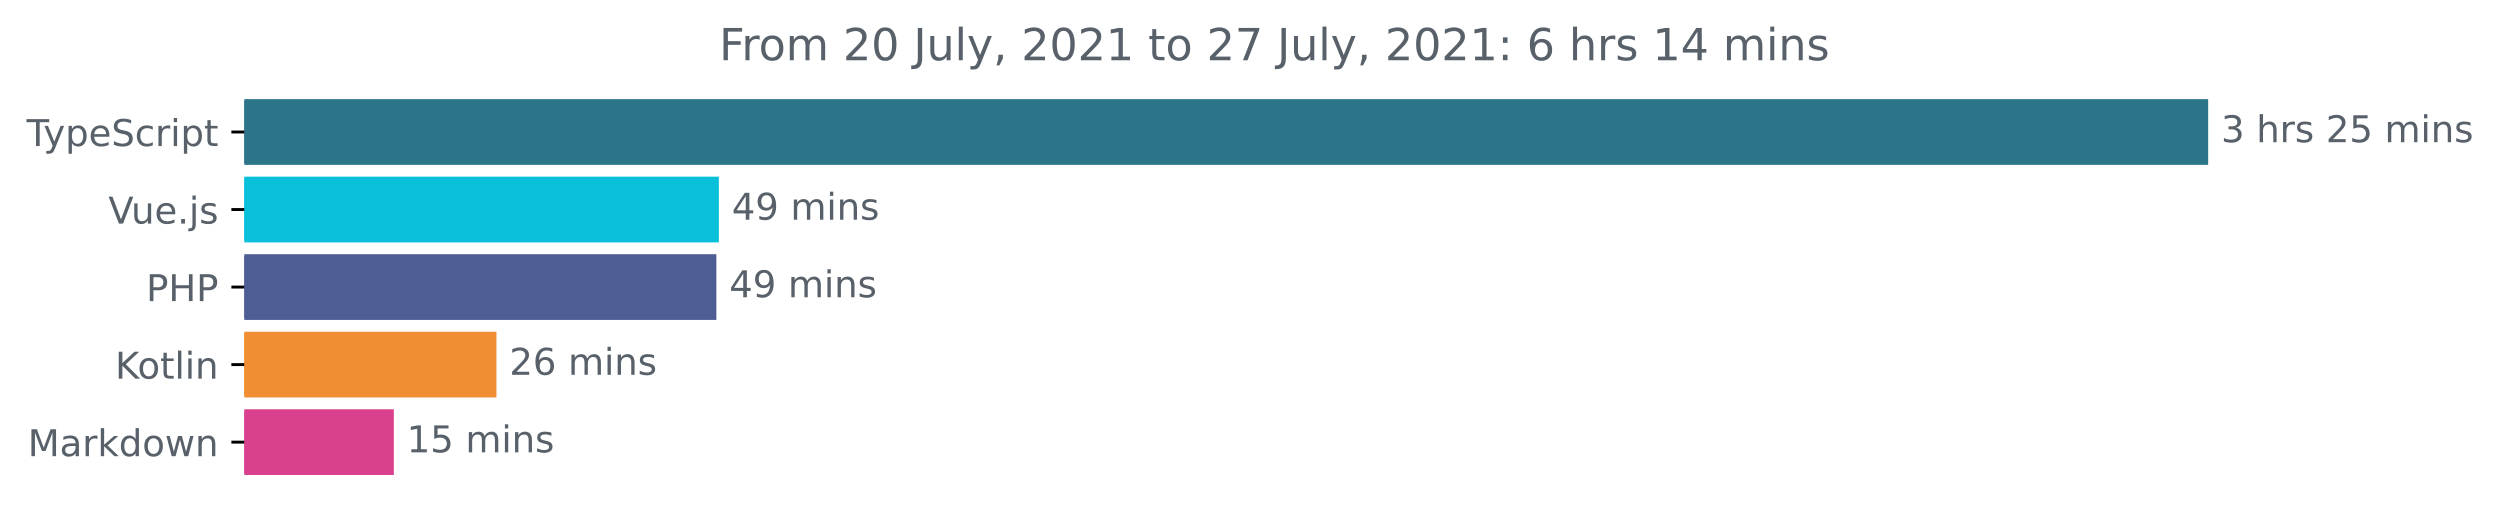
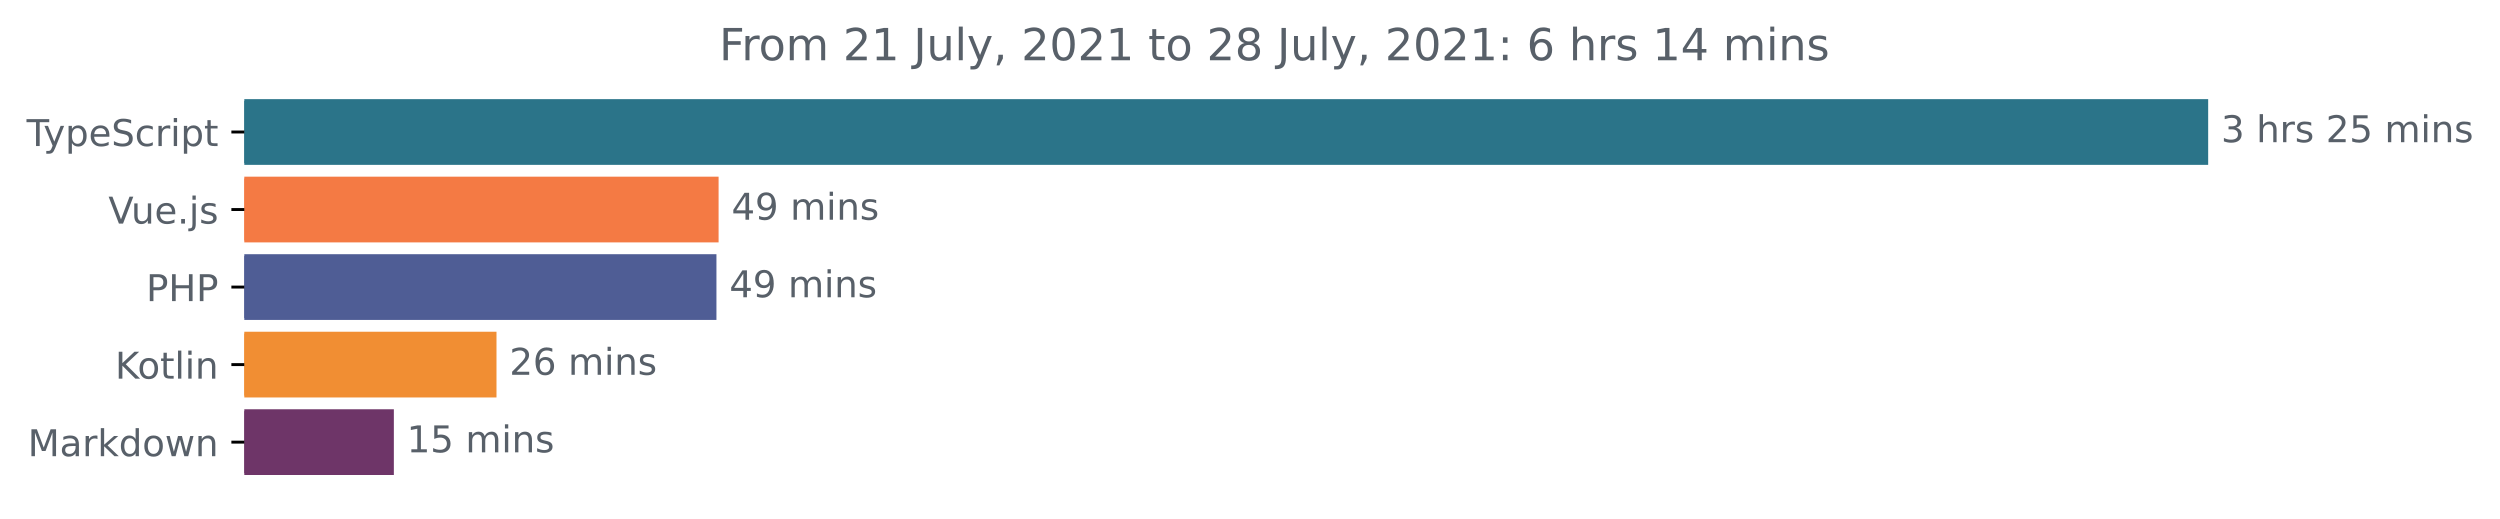
<svg xmlns="http://www.w3.org/2000/svg" xmlns:xlink="http://www.w3.org/1999/xlink" height="140.398pt" version="1.1" viewBox="0 0 677.144 140.398" width="677.144pt">
  <defs>
    <style type="text/css">*{stroke-linecap:butt;stroke-linejoin:round;}</style>
  </defs>
  <g id="figure_1">
    <g id="patch_1">
      <path d="M -0 140.398  L 677.144 140.398  L 677.144 0  L -0 0  z " style="fill:none;" />
    </g>
    <g id="axes_1">
      <g id="patch_2">
-         <path clip-path="url(#p046543c211)" d="M 66.17 27.358  L 597.599 27.358  L 597.599 44.158  L 66.17 44.158  z " style="fill:#2b7489;stroke:#2b7489;stroke-linejoin:miter;" />
+         <path clip-path="url(#p7ff844d60c)" d="M 66.17 27.358  L 597.599 27.358  L 597.599 44.158  L 66.17 44.158  z " style="fill:#2b7489;stroke:#2b7489;stroke-linejoin:miter;" />
      </g>
      <g id="patch_3">
-         <path clip-path="url(#p046543c211)" d="M 66.17 48.358  L 194.209 48.358  L 194.209 65.158  L 66.17 65.158  z " style="fill:#09c0db;stroke:#09c0db;stroke-linejoin:miter;" />
+         <path clip-path="url(#p7ff844d60c)" d="M 66.17 48.358  L 194.136 48.358  L 194.136 65.158  L 66.17 65.158  z " style="fill:#f47a44;stroke:#f47a44;stroke-linejoin:miter;" />
      </g>
      <g id="patch_4">
-         <path clip-path="url(#p046543c211)" d="M 66.17 69.358  L 193.531 69.358  L 193.531 86.158  L 66.17 86.158  z " style="fill:#4f5d95;stroke:#4f5d95;stroke-linejoin:miter;" />
+         <path clip-path="url(#p7ff844d60c)" d="M 66.17 69.358  L 193.554 69.358  L 193.554 86.158  L 66.17 86.158  z " style="fill:#4f5d95;stroke:#4f5d95;stroke-linejoin:miter;" />
      </g>
      <g id="patch_5">
-         <path clip-path="url(#p046543c211)" d="M 66.17 90.358  L 133.967 90.358  L 133.967 107.158  L 66.17 107.158  z " style="fill:#f18e33;stroke:#f18e33;stroke-linejoin:miter;" />
+         <path clip-path="url(#p7ff844d60c)" d="M 66.17 90.358  L 133.979 90.358  L 133.979 107.158  L 66.17 107.158  z " style="fill:#f18e33;stroke:#f18e33;stroke-linejoin:miter;" />
      </g>
      <g id="patch_6">
-         <path clip-path="url(#p046543c211)" d="M 66.17 111.358  L 106.17 111.358  L 106.17 128.158  L 66.17 128.158  z " style="fill:#d9408d;stroke:#d9408d;stroke-linejoin:miter;" />
+         <path clip-path="url(#p7ff844d60c)" d="M 66.17 111.358  L 106.178 111.358  L 106.178 128.158  L 66.17 128.158  z " style="fill:#6e3568;stroke:#6e3568;stroke-linejoin:miter;" />
      </g>
      <g id="matplotlib.axis_1" />
      <g id="matplotlib.axis_2">
        <g id="ytick_1">
          <g id="line2d_1">
            <defs>
-               <path d="M 0 0  L -3.5 0  " id="m84b26885d9" style="stroke:#000000;stroke-width:0.8;" />
+               <path d="M 0 0  L -3.5 0  " id="m6a0e187483" style="stroke:#000000;stroke-width:0.8;" />
            </defs>
            <g>
-               <use style="stroke:#000000;stroke-width:0.8;" x="66.17" xlink:href="#m84b26885d9" y="35.758" />
+               <use style="stroke:#000000;stroke-width:0.8;" x="66.17" xlink:href="#m6a0e187483" y="35.758" />
            </g>
          </g>
          <g id="text_1">
            <g style="fill:#586069;" transform="translate(7.2 39.55734)scale(0.1 -0.1)">
              <defs>
                <path d="M -19 4666  L 3928 4666  L 3928 4134  L 2272 4134  L 2272 0  L 1638 0  L 1638 4134  L -19 4134  L -19 4666  z " id="DejaVuSans-54" transform="scale(0.015625)" />
                <path d="M 2059 -325  Q 1816 -950 1584 -1140  Q 1353 -1331 966 -1331  L 506 -1331  L 506 -850  L 844 -850  Q 1081 -850 1212 -737  Q 1344 -625 1503 -206  L 1606 56  L 191 3500  L 800 3500  L 1894 763  L 2988 3500  L 3597 3500  L 2059 -325  z " id="DejaVuSans-79" transform="scale(0.015625)" />
                <path d="M 1159 525  L 1159 -1331  L 581 -1331  L 581 3500  L 1159 3500  L 1159 2969  Q 1341 3281 1617 3432  Q 1894 3584 2278 3584  Q 2916 3584 3314 3078  Q 3713 2572 3713 1747  Q 3713 922 3314 415  Q 2916 -91 2278 -91  Q 1894 -91 1617 61  Q 1341 213 1159 525  z M 3116 1747  Q 3116 2381 2855 2742  Q 2594 3103 2138 3103  Q 1681 3103 1420 2742  Q 1159 2381 1159 1747  Q 1159 1113 1420 752  Q 1681 391 2138 391  Q 2594 391 2855 752  Q 3116 1113 3116 1747  z " id="DejaVuSans-70" transform="scale(0.015625)" />
                <path d="M 3597 1894  L 3597 1613  L 953 1613  Q 991 1019 1311 708  Q 1631 397 2203 397  Q 2534 397 2845 478  Q 3156 559 3463 722  L 3463 178  Q 3153 47 2828 -22  Q 2503 -91 2169 -91  Q 1331 -91 842 396  Q 353 884 353 1716  Q 353 2575 817 3079  Q 1281 3584 2069 3584  Q 2775 3584 3186 3129  Q 3597 2675 3597 1894  z M 3022 2063  Q 3016 2534 2758 2815  Q 2500 3097 2075 3097  Q 1594 3097 1305 2825  Q 1016 2553 972 2059  L 3022 2063  z " id="DejaVuSans-65" transform="scale(0.015625)" />
                <path d="M 3425 4513  L 3425 3897  Q 3066 4069 2747 4153  Q 2428 4238 2131 4238  Q 1616 4238 1336 4038  Q 1056 3838 1056 3469  Q 1056 3159 1242 3001  Q 1428 2844 1947 2747  L 2328 2669  Q 3034 2534 3370 2195  Q 3706 1856 3706 1288  Q 3706 609 3251 259  Q 2797 -91 1919 -91  Q 1588 -91 1214 -16  Q 841 59 441 206  L 441 856  Q 825 641 1194 531  Q 1563 422 1919 422  Q 2459 422 2753 634  Q 3047 847 3047 1241  Q 3047 1584 2836 1778  Q 2625 1972 2144 2069  L 1759 2144  Q 1053 2284 737 2584  Q 422 2884 422 3419  Q 422 4038 858 4394  Q 1294 4750 2059 4750  Q 2388 4750 2728 4690  Q 3069 4631 3425 4513  z " id="DejaVuSans-53" transform="scale(0.015625)" />
                <path d="M 3122 3366  L 3122 2828  Q 2878 2963 2633 3030  Q 2388 3097 2138 3097  Q 1578 3097 1268 2742  Q 959 2388 959 1747  Q 959 1106 1268 751  Q 1578 397 2138 397  Q 2388 397 2633 464  Q 2878 531 3122 666  L 3122 134  Q 2881 22 2623 -34  Q 2366 -91 2075 -91  Q 1284 -91 818 406  Q 353 903 353 1747  Q 353 2603 823 3093  Q 1294 3584 2113 3584  Q 2378 3584 2631 3529  Q 2884 3475 3122 3366  z " id="DejaVuSans-63" transform="scale(0.015625)" />
                <path d="M 2631 2963  Q 2534 3019 2420 3045  Q 2306 3072 2169 3072  Q 1681 3072 1420 2755  Q 1159 2438 1159 1844  L 1159 0  L 581 0  L 581 3500  L 1159 3500  L 1159 2956  Q 1341 3275 1631 3429  Q 1922 3584 2338 3584  Q 2397 3584 2469 3576  Q 2541 3569 2628 3553  L 2631 2963  z " id="DejaVuSans-72" transform="scale(0.015625)" />
                <path d="M 603 3500  L 1178 3500  L 1178 0  L 603 0  L 603 3500  z M 603 4863  L 1178 4863  L 1178 4134  L 603 4134  L 603 4863  z " id="DejaVuSans-69" transform="scale(0.015625)" />
                <path d="M 1172 4494  L 1172 3500  L 2356 3500  L 2356 3053  L 1172 3053  L 1172 1153  Q 1172 725 1289 603  Q 1406 481 1766 481  L 2356 481  L 2356 0  L 1766 0  Q 1100 0 847 248  Q 594 497 594 1153  L 594 3053  L 172 3053  L 172 3500  L 594 3500  L 594 4494  L 1172 4494  z " id="DejaVuSans-74" transform="scale(0.015625)" />
              </defs>
              <use xlink:href="#DejaVuSans-54" />
              <use x="45.459" xlink:href="#DejaVuSans-79" />
              <use x="104.639" xlink:href="#DejaVuSans-70" />
              <use x="168.115" xlink:href="#DejaVuSans-65" />
              <use x="229.639" xlink:href="#DejaVuSans-53" />
              <use x="293.115" xlink:href="#DejaVuSans-63" />
              <use x="348.096" xlink:href="#DejaVuSans-72" />
              <use x="389.209" xlink:href="#DejaVuSans-69" />
              <use x="416.992" xlink:href="#DejaVuSans-70" />
              <use x="480.469" xlink:href="#DejaVuSans-74" />
            </g>
          </g>
        </g>
        <g id="ytick_2">
          <g id="line2d_2">
            <g>
-               <use style="stroke:#000000;stroke-width:0.8;" x="66.17" xlink:href="#m84b26885d9" y="56.758" />
+               <use style="stroke:#000000;stroke-width:0.8;" x="66.17" xlink:href="#m6a0e187483" y="56.758" />
            </g>
          </g>
          <g id="text_2">
            <g style="fill:#586069;" transform="translate(29.34844 60.55734)scale(0.1 -0.1)">
              <defs>
                <path d="M 1831 0  L 50 4666  L 709 4666  L 2188 738  L 3669 4666  L 4325 4666  L 2547 0  L 1831 0  z " id="DejaVuSans-56" transform="scale(0.015625)" />
                <path d="M 544 1381  L 544 3500  L 1119 3500  L 1119 1403  Q 1119 906 1312 657  Q 1506 409 1894 409  Q 2359 409 2629 706  Q 2900 1003 2900 1516  L 2900 3500  L 3475 3500  L 3475 0  L 2900 0  L 2900 538  Q 2691 219 2414 64  Q 2138 -91 1772 -91  Q 1169 -91 856 284  Q 544 659 544 1381  z M 1991 3584  L 1991 3584  z " id="DejaVuSans-75" transform="scale(0.015625)" />
                <path d="M 684 794  L 1344 794  L 1344 0  L 684 0  L 684 794  z " id="DejaVuSans-2e" transform="scale(0.015625)" />
                <path d="M 603 3500  L 1178 3500  L 1178 -63  Q 1178 -731 923 -1031  Q 669 -1331 103 -1331  L -116 -1331  L -116 -844  L 38 -844  Q 366 -844 484 -692  Q 603 -541 603 -63  L 603 3500  z M 603 4863  L 1178 4863  L 1178 4134  L 603 4134  L 603 4863  z " id="DejaVuSans-6a" transform="scale(0.015625)" />
                <path d="M 2834 3397  L 2834 2853  Q 2591 2978 2328 3040  Q 2066 3103 1784 3103  Q 1356 3103 1142 2972  Q 928 2841 928 2578  Q 928 2378 1081 2264  Q 1234 2150 1697 2047  L 1894 2003  Q 2506 1872 2764 1633  Q 3022 1394 3022 966  Q 3022 478 2636 193  Q 2250 -91 1575 -91  Q 1294 -91 989 -36  Q 684 19 347 128  L 347 722  Q 666 556 975 473  Q 1284 391 1588 391  Q 1994 391 2212 530  Q 2431 669 2431 922  Q 2431 1156 2273 1281  Q 2116 1406 1581 1522  L 1381 1569  Q 847 1681 609 1914  Q 372 2147 372 2553  Q 372 3047 722 3315  Q 1072 3584 1716 3584  Q 2034 3584 2315 3537  Q 2597 3491 2834 3397  z " id="DejaVuSans-73" transform="scale(0.015625)" />
              </defs>
              <use xlink:href="#DejaVuSans-56" />
              <use x="61.658" xlink:href="#DejaVuSans-75" />
              <use x="125.037" xlink:href="#DejaVuSans-65" />
              <use x="186.561" xlink:href="#DejaVuSans-2e" />
              <use x="218.348" xlink:href="#DejaVuSans-6a" />
              <use x="246.131" xlink:href="#DejaVuSans-73" />
            </g>
          </g>
        </g>
        <g id="ytick_3">
          <g id="line2d_3">
            <g>
-               <use style="stroke:#000000;stroke-width:0.8;" x="66.17" xlink:href="#m84b26885d9" y="77.758" />
+               <use style="stroke:#000000;stroke-width:0.8;" x="66.17" xlink:href="#m6a0e187483" y="77.758" />
            </g>
          </g>
          <g id="text_3">
            <g style="fill:#586069;" transform="translate(39.59063 81.55734)scale(0.1 -0.1)">
              <defs>
                <path d="M 1259 4147  L 1259 2394  L 2053 2394  Q 2494 2394 2734 2622  Q 2975 2850 2975 3272  Q 2975 3691 2734 3919  Q 2494 4147 2053 4147  L 1259 4147  z M 628 4666  L 2053 4666  Q 2838 4666 3239 4311  Q 3641 3956 3641 3272  Q 3641 2581 3239 2228  Q 2838 1875 2053 1875  L 1259 1875  L 1259 0  L 628 0  L 628 4666  z " id="DejaVuSans-50" transform="scale(0.015625)" />
                <path d="M 628 4666  L 1259 4666  L 1259 2753  L 3553 2753  L 3553 4666  L 4184 4666  L 4184 0  L 3553 0  L 3553 2222  L 1259 2222  L 1259 0  L 628 0  L 628 4666  z " id="DejaVuSans-48" transform="scale(0.015625)" />
              </defs>
              <use xlink:href="#DejaVuSans-50" />
              <use x="60.303" xlink:href="#DejaVuSans-48" />
              <use x="135.498" xlink:href="#DejaVuSans-50" />
            </g>
          </g>
        </g>
        <g id="ytick_4">
          <g id="line2d_4">
            <g>
-               <use style="stroke:#000000;stroke-width:0.8;" x="66.17" xlink:href="#m84b26885d9" y="98.758" />
+               <use style="stroke:#000000;stroke-width:0.8;" x="66.17" xlink:href="#m6a0e187483" y="98.758" />
            </g>
          </g>
          <g id="text_4">
            <g style="fill:#586069;" transform="translate(31.17969 102.5573)scale(0.1 -0.1)">
              <defs>
                <path d="M 628 4666  L 1259 4666  L 1259 2694  L 3353 4666  L 4166 4666  L 1850 2491  L 4331 0  L 3500 0  L 1259 2247  L 1259 0  L 628 0  L 628 4666  z " id="DejaVuSans-4b" transform="scale(0.015625)" />
                <path d="M 1959 3097  Q 1497 3097 1228 2736  Q 959 2375 959 1747  Q 959 1119 1226 758  Q 1494 397 1959 397  Q 2419 397 2687 759  Q 2956 1122 2956 1747  Q 2956 2369 2687 2733  Q 2419 3097 1959 3097  z M 1959 3584  Q 2709 3584 3137 3096  Q 3566 2609 3566 1747  Q 3566 888 3137 398  Q 2709 -91 1959 -91  Q 1206 -91 779 398  Q 353 888 353 1747  Q 353 2609 779 3096  Q 1206 3584 1959 3584  z " id="DejaVuSans-6f" transform="scale(0.015625)" />
                <path d="M 603 4863  L 1178 4863  L 1178 0  L 603 0  L 603 4863  z " id="DejaVuSans-6c" transform="scale(0.015625)" />
                <path d="M 3513 2113  L 3513 0  L 2938 0  L 2938 2094  Q 2938 2591 2744 2837  Q 2550 3084 2163 3084  Q 1697 3084 1428 2787  Q 1159 2491 1159 1978  L 1159 0  L 581 0  L 581 3500  L 1159 3500  L 1159 2956  Q 1366 3272 1645 3428  Q 1925 3584 2291 3584  Q 2894 3584 3203 3211  Q 3513 2838 3513 2113  z " id="DejaVuSans-6e" transform="scale(0.015625)" />
              </defs>
              <use xlink:href="#DejaVuSans-4b" />
              <use x="60.576" xlink:href="#DejaVuSans-6f" />
              <use x="121.758" xlink:href="#DejaVuSans-74" />
              <use x="160.967" xlink:href="#DejaVuSans-6c" />
              <use x="188.75" xlink:href="#DejaVuSans-69" />
              <use x="216.533" xlink:href="#DejaVuSans-6e" />
            </g>
          </g>
        </g>
        <g id="ytick_5">
          <g id="line2d_5">
            <g>
-               <use style="stroke:#000000;stroke-width:0.8;" x="66.17" xlink:href="#m84b26885d9" y="119.758" />
+               <use style="stroke:#000000;stroke-width:0.8;" x="66.17" xlink:href="#m6a0e187483" y="119.758" />
            </g>
          </g>
          <g id="text_5">
            <g style="fill:#586069;" transform="translate(7.529688 123.5573)scale(0.1 -0.1)">
              <defs>
                <path d="M 628 4666  L 1569 4666  L 2759 1491  L 3956 4666  L 4897 4666  L 4897 0  L 4281 0  L 4281 4097  L 3078 897  L 2444 897  L 1241 4097  L 1241 0  L 628 0  L 628 4666  z " id="DejaVuSans-4d" transform="scale(0.015625)" />
                <path d="M 2194 1759  Q 1497 1759 1228 1600  Q 959 1441 959 1056  Q 959 750 1161 570  Q 1363 391 1709 391  Q 2188 391 2477 730  Q 2766 1069 2766 1631  L 2766 1759  L 2194 1759  z M 3341 1997  L 3341 0  L 2766 0  L 2766 531  Q 2569 213 2275 61  Q 1981 -91 1556 -91  Q 1019 -91 701 211  Q 384 513 384 1019  Q 384 1609 779 1909  Q 1175 2209 1959 2209  L 2766 2209  L 2766 2266  Q 2766 2663 2505 2880  Q 2244 3097 1772 3097  Q 1472 3097 1187 3025  Q 903 2953 641 2809  L 641 3341  Q 956 3463 1253 3523  Q 1550 3584 1831 3584  Q 2591 3584 2966 3190  Q 3341 2797 3341 1997  z " id="DejaVuSans-61" transform="scale(0.015625)" />
                <path d="M 581 4863  L 1159 4863  L 1159 1991  L 2875 3500  L 3609 3500  L 1753 1863  L 3688 0  L 2938 0  L 1159 1709  L 1159 0  L 581 0  L 581 4863  z " id="DejaVuSans-6b" transform="scale(0.015625)" />
                <path d="M 2906 2969  L 2906 4863  L 3481 4863  L 3481 0  L 2906 0  L 2906 525  Q 2725 213 2448 61  Q 2172 -91 1784 -91  Q 1150 -91 751 415  Q 353 922 353 1747  Q 353 2572 751 3078  Q 1150 3584 1784 3584  Q 2172 3584 2448 3432  Q 2725 3281 2906 2969  z M 947 1747  Q 947 1113 1208 752  Q 1469 391 1925 391  Q 2381 391 2643 752  Q 2906 1113 2906 1747  Q 2906 2381 2643 2742  Q 2381 3103 1925 3103  Q 1469 3103 1208 2742  Q 947 2381 947 1747  z " id="DejaVuSans-64" transform="scale(0.015625)" />
                <path d="M 269 3500  L 844 3500  L 1563 769  L 2278 3500  L 2956 3500  L 3675 769  L 4391 3500  L 4966 3500  L 4050 0  L 3372 0  L 2619 2869  L 1863 0  L 1184 0  L 269 3500  z " id="DejaVuSans-77" transform="scale(0.015625)" />
              </defs>
              <use xlink:href="#DejaVuSans-4d" />
              <use x="86.279" xlink:href="#DejaVuSans-61" />
              <use x="147.559" xlink:href="#DejaVuSans-72" />
              <use x="188.672" xlink:href="#DejaVuSans-6b" />
              <use x="246.582" xlink:href="#DejaVuSans-64" />
              <use x="310.059" xlink:href="#DejaVuSans-6f" />
              <use x="371.24" xlink:href="#DejaVuSans-77" />
              <use x="453.027" xlink:href="#DejaVuSans-6e" />
            </g>
          </g>
        </g>
      </g>
      <g id="text_6">
        <g style="fill:#586069;" transform="translate(601.5989 38.5175)scale(0.1 -0.1)">
          <defs>
            <path d="M 2597 2516  Q 3050 2419 3304 2112  Q 3559 1806 3559 1356  Q 3559 666 3084 287  Q 2609 -91 1734 -91  Q 1441 -91 1130 -33  Q 819 25 488 141  L 488 750  Q 750 597 1062 519  Q 1375 441 1716 441  Q 2309 441 2620 675  Q 2931 909 2931 1356  Q 2931 1769 2642 2001  Q 2353 2234 1838 2234  L 1294 2234  L 1294 2753  L 1863 2753  Q 2328 2753 2575 2939  Q 2822 3125 2822 3475  Q 2822 3834 2567 4026  Q 2313 4219 1838 4219  Q 1578 4219 1281 4162  Q 984 4106 628 3988  L 628 4550  Q 988 4650 1302 4700  Q 1616 4750 1894 4750  Q 2613 4750 3031 4423  Q 3450 4097 3450 3541  Q 3450 3153 3228 2886  Q 3006 2619 2597 2516  z " id="DejaVuSans-33" transform="scale(0.015625)" />
            <path id="DejaVuSans-20" transform="scale(0.015625)" />
            <path d="M 3513 2113  L 3513 0  L 2938 0  L 2938 2094  Q 2938 2591 2744 2837  Q 2550 3084 2163 3084  Q 1697 3084 1428 2787  Q 1159 2491 1159 1978  L 1159 0  L 581 0  L 581 4863  L 1159 4863  L 1159 2956  Q 1366 3272 1645 3428  Q 1925 3584 2291 3584  Q 2894 3584 3203 3211  Q 3513 2838 3513 2113  z " id="DejaVuSans-68" transform="scale(0.015625)" />
            <path d="M 1228 531  L 3431 531  L 3431 0  L 469 0  L 469 531  Q 828 903 1448 1529  Q 2069 2156 2228 2338  Q 2531 2678 2651 2914  Q 2772 3150 2772 3378  Q 2772 3750 2511 3984  Q 2250 4219 1831 4219  Q 1534 4219 1204 4116  Q 875 4013 500 3803  L 500 4441  Q 881 4594 1212 4672  Q 1544 4750 1819 4750  Q 2544 4750 2975 4387  Q 3406 4025 3406 3419  Q 3406 3131 3298 2873  Q 3191 2616 2906 2266  Q 2828 2175 2409 1742  Q 1991 1309 1228 531  z " id="DejaVuSans-32" transform="scale(0.015625)" />
            <path d="M 691 4666  L 3169 4666  L 3169 4134  L 1269 4134  L 1269 2991  Q 1406 3038 1543 3061  Q 1681 3084 1819 3084  Q 2600 3084 3056 2656  Q 3513 2228 3513 1497  Q 3513 744 3044 326  Q 2575 -91 1722 -91  Q 1428 -91 1123 -41  Q 819 9 494 109  L 494 744  Q 775 591 1075 516  Q 1375 441 1709 441  Q 2250 441 2565 725  Q 2881 1009 2881 1497  Q 2881 1984 2565 2268  Q 2250 2553 1709 2553  Q 1456 2553 1204 2497  Q 953 2441 691 2322  L 691 4666  z " id="DejaVuSans-35" transform="scale(0.015625)" />
            <path d="M 3328 2828  Q 3544 3216 3844 3400  Q 4144 3584 4550 3584  Q 5097 3584 5394 3201  Q 5691 2819 5691 2113  L 5691 0  L 5113 0  L 5113 2094  Q 5113 2597 4934 2840  Q 4756 3084 4391 3084  Q 3944 3084 3684 2787  Q 3425 2491 3425 1978  L 3425 0  L 2847 0  L 2847 2094  Q 2847 2600 2669 2842  Q 2491 3084 2119 3084  Q 1678 3084 1418 2786  Q 1159 2488 1159 1978  L 1159 0  L 581 0  L 581 3500  L 1159 3500  L 1159 2956  Q 1356 3278 1631 3431  Q 1906 3584 2284 3584  Q 2666 3584 2933 3390  Q 3200 3197 3328 2828  z " id="DejaVuSans-6d" transform="scale(0.015625)" />
          </defs>
          <use xlink:href="#DejaVuSans-33" />
          <use x="63.623" xlink:href="#DejaVuSans-20" />
          <use x="95.41" xlink:href="#DejaVuSans-68" />
          <use x="158.789" xlink:href="#DejaVuSans-72" />
          <use x="199.902" xlink:href="#DejaVuSans-73" />
          <use x="252.002" xlink:href="#DejaVuSans-20" />
          <use x="283.789" xlink:href="#DejaVuSans-32" />
          <use x="347.412" xlink:href="#DejaVuSans-35" />
          <use x="411.035" xlink:href="#DejaVuSans-20" />
          <use x="442.822" xlink:href="#DejaVuSans-6d" />
          <use x="540.234" xlink:href="#DejaVuSans-69" />
          <use x="568.018" xlink:href="#DejaVuSans-6e" />
          <use x="631.396" xlink:href="#DejaVuSans-73" />
        </g>
      </g>
      <g id="text_7">
-         <g style="fill:#586069;" transform="translate(198.2091 59.5175)scale(0.1 -0.1)">
+         <g style="fill:#586069;" transform="translate(198.1355 59.5175)scale(0.1 -0.1)">
          <defs>
            <path d="M 2419 4116  L 825 1625  L 2419 1625  L 2419 4116  z M 2253 4666  L 3047 4666  L 3047 1625  L 3713 1625  L 3713 1100  L 3047 1100  L 3047 0  L 2419 0  L 2419 1100  L 313 1100  L 313 1709  L 2253 4666  z " id="DejaVuSans-34" transform="scale(0.015625)" />
            <path d="M 703 97  L 703 672  Q 941 559 1184 500  Q 1428 441 1663 441  Q 2288 441 2617 861  Q 2947 1281 2994 2138  Q 2813 1869 2534 1725  Q 2256 1581 1919 1581  Q 1219 1581 811 2004  Q 403 2428 403 3163  Q 403 3881 828 4315  Q 1253 4750 1959 4750  Q 2769 4750 3195 4129  Q 3622 3509 3622 2328  Q 3622 1225 3098 567  Q 2575 -91 1691 -91  Q 1453 -91 1209 -44  Q 966 3 703 97  z M 1959 2075  Q 2384 2075 2632 2365  Q 2881 2656 2881 3163  Q 2881 3666 2632 3958  Q 2384 4250 1959 4250  Q 1534 4250 1286 3958  Q 1038 3666 1038 3163  Q 1038 2656 1286 2365  Q 1534 2075 1959 2075  z " id="DejaVuSans-39" transform="scale(0.015625)" />
          </defs>
          <use xlink:href="#DejaVuSans-34" />
          <use x="63.623" xlink:href="#DejaVuSans-39" />
          <use x="127.246" xlink:href="#DejaVuSans-20" />
          <use x="159.033" xlink:href="#DejaVuSans-6d" />
          <use x="256.445" xlink:href="#DejaVuSans-69" />
          <use x="284.229" xlink:href="#DejaVuSans-6e" />
          <use x="347.607" xlink:href="#DejaVuSans-73" />
        </g>
      </g>
      <g id="text_8">
-         <g style="fill:#586069;" transform="translate(197.5311 80.5175)scale(0.1 -0.1)">
+         <g style="fill:#586069;" transform="translate(197.5543 80.5175)scale(0.1 -0.1)">
          <use xlink:href="#DejaVuSans-34" />
          <use x="63.623" xlink:href="#DejaVuSans-39" />
          <use x="127.246" xlink:href="#DejaVuSans-20" />
          <use x="159.033" xlink:href="#DejaVuSans-6d" />
          <use x="256.445" xlink:href="#DejaVuSans-69" />
          <use x="284.229" xlink:href="#DejaVuSans-6e" />
          <use x="347.607" xlink:href="#DejaVuSans-73" />
        </g>
      </g>
      <g id="text_9">
-         <g style="fill:#586069;" transform="translate(137.9669 101.5175)scale(0.1 -0.1)">
+         <g style="fill:#586069;" transform="translate(137.9793 101.5175)scale(0.1 -0.1)">
          <defs>
            <path d="M 2113 2584  Q 1688 2584 1439 2293  Q 1191 2003 1191 1497  Q 1191 994 1439 701  Q 1688 409 2113 409  Q 2538 409 2786 701  Q 3034 994 3034 1497  Q 3034 2003 2786 2293  Q 2538 2584 2113 2584  z M 3366 4563  L 3366 3988  Q 3128 4100 2886 4159  Q 2644 4219 2406 4219  Q 1781 4219 1451 3797  Q 1122 3375 1075 2522  Q 1259 2794 1537 2939  Q 1816 3084 2150 3084  Q 2853 3084 3261 2657  Q 3669 2231 3669 1497  Q 3669 778 3244 343  Q 2819 -91 2113 -91  Q 1303 -91 875 529  Q 447 1150 447 2328  Q 447 3434 972 4092  Q 1497 4750 2381 4750  Q 2619 4750 2861 4703  Q 3103 4656 3366 4563  z " id="DejaVuSans-36" transform="scale(0.015625)" />
          </defs>
          <use xlink:href="#DejaVuSans-32" />
          <use x="63.623" xlink:href="#DejaVuSans-36" />
          <use x="127.246" xlink:href="#DejaVuSans-20" />
          <use x="159.033" xlink:href="#DejaVuSans-6d" />
          <use x="256.445" xlink:href="#DejaVuSans-69" />
          <use x="284.229" xlink:href="#DejaVuSans-6e" />
          <use x="347.607" xlink:href="#DejaVuSans-73" />
        </g>
      </g>
      <g id="text_10">
-         <g style="fill:#586069;" transform="translate(110.1703 122.5175)scale(0.1 -0.1)">
+         <g style="fill:#586069;" transform="translate(110.1776 122.5175)scale(0.1 -0.1)">
          <defs>
            <path d="M 794 531  L 1825 531  L 1825 4091  L 703 3866  L 703 4441  L 1819 4666  L 2450 4666  L 2450 531  L 3481 531  L 3481 0  L 794 0  L 794 531  z " id="DejaVuSans-31" transform="scale(0.015625)" />
          </defs>
          <use xlink:href="#DejaVuSans-31" />
          <use x="63.623" xlink:href="#DejaVuSans-35" />
          <use x="127.246" xlink:href="#DejaVuSans-20" />
          <use x="159.033" xlink:href="#DejaVuSans-6d" />
          <use x="256.445" xlink:href="#DejaVuSans-69" />
          <use x="284.229" xlink:href="#DejaVuSans-6e" />
          <use x="347.607" xlink:href="#DejaVuSans-73" />
        </g>
      </g>
      <g id="text_11">
        <g style="fill:#586069;" transform="translate(194.7953 16.31812)scale(0.12 -0.12)">
          <defs>
            <path d="M 628 4666  L 3309 4666  L 3309 4134  L 1259 4134  L 1259 2759  L 3109 2759  L 3109 2228  L 1259 2228  L 1259 0  L 628 0  L 628 4666  z " id="DejaVuSans-46" transform="scale(0.015625)" />
-             <path d="M 2034 4250  Q 1547 4250 1301 3770  Q 1056 3291 1056 2328  Q 1056 1369 1301 889  Q 1547 409 2034 409  Q 2525 409 2770 889  Q 3016 1369 3016 2328  Q 3016 3291 2770 3770  Q 2525 4250 2034 4250  z M 2034 4750  Q 2819 4750 3233 4129  Q 3647 3509 3647 2328  Q 3647 1150 3233 529  Q 2819 -91 2034 -91  Q 1250 -91 836 529  Q 422 1150 422 2328  Q 422 3509 836 4129  Q 1250 4750 2034 4750  z " id="DejaVuSans-30" transform="scale(0.015625)" />
            <path d="M 628 4666  L 1259 4666  L 1259 325  Q 1259 -519 939 -900  Q 619 -1281 -91 -1281  L -331 -1281  L -331 -750  L -134 -750  Q 284 -750 456 -515  Q 628 -281 628 325  L 628 4666  z " id="DejaVuSans-4a" transform="scale(0.015625)" />
            <path d="M 750 794  L 1409 794  L 1409 256  L 897 -744  L 494 -744  L 750 256  L 750 794  z " id="DejaVuSans-2c" transform="scale(0.015625)" />
-             <path d="M 525 4666  L 3525 4666  L 3525 4397  L 1831 0  L 1172 0  L 2766 4134  L 525 4134  L 525 4666  z " id="DejaVuSans-37" transform="scale(0.015625)" />
+             <path d="M 2034 4250  Q 1547 4250 1301 3770  Q 1056 3291 1056 2328  Q 1056 1369 1301 889  Q 1547 409 2034 409  Q 2525 409 2770 889  Q 3016 1369 3016 2328  Q 3016 3291 2770 3770  Q 2525 4250 2034 4250  z M 2034 4750  Q 2819 4750 3233 4129  Q 3647 3509 3647 2328  Q 3647 1150 3233 529  Q 2819 -91 2034 -91  Q 1250 -91 836 529  Q 422 1150 422 2328  Q 422 3509 836 4129  Q 1250 4750 2034 4750  z " id="DejaVuSans-30" transform="scale(0.015625)" />
+             <path d="M 2034 2216  Q 1584 2216 1326 1975  Q 1069 1734 1069 1313  Q 1069 891 1326 650  Q 1584 409 2034 409  Q 2484 409 2743 651  Q 3003 894 3003 1313  Q 3003 1734 2745 1975  Q 2488 2216 2034 2216  z M 1403 2484  Q 997 2584 770 2862  Q 544 3141 544 3541  Q 544 4100 942 4425  Q 1341 4750 2034 4750  Q 2731 4750 3128 4425  Q 3525 4100 3525 3541  Q 3525 3141 3298 2862  Q 3072 2584 2669 2484  Q 3125 2378 3379 2068  Q 3634 1759 3634 1313  Q 3634 634 3220 271  Q 2806 -91 2034 -91  Q 1263 -91 848 271  Q 434 634 434 1313  Q 434 1759 690 2068  Q 947 2378 1403 2484  z M 1172 3481  Q 1172 3119 1398 2916  Q 1625 2713 2034 2713  Q 2441 2713 2670 2916  Q 2900 3119 2900 3481  Q 2900 3844 2670 4047  Q 2441 4250 2034 4250  Q 1625 4250 1398 4047  Q 1172 3844 1172 3481  z " id="DejaVuSans-38" transform="scale(0.015625)" />
            <path d="M 750 794  L 1409 794  L 1409 0  L 750 0  L 750 794  z M 750 3309  L 1409 3309  L 1409 2516  L 750 2516  L 750 3309  z " id="DejaVuSans-3a" transform="scale(0.015625)" />
          </defs>
          <use xlink:href="#DejaVuSans-46" />
          <use x="50.27" xlink:href="#DejaVuSans-72" />
          <use x="89.133" xlink:href="#DejaVuSans-6f" />
          <use x="150.314" xlink:href="#DejaVuSans-6d" />
          <use x="247.727" xlink:href="#DejaVuSans-20" />
          <use x="279.514" xlink:href="#DejaVuSans-32" />
-           <use x="343.137" xlink:href="#DejaVuSans-30" />
+           <use x="343.137" xlink:href="#DejaVuSans-31" />
          <use x="406.76" xlink:href="#DejaVuSans-20" />
          <use x="438.547" xlink:href="#DejaVuSans-4a" />
          <use x="468.039" xlink:href="#DejaVuSans-75" />
          <use x="531.418" xlink:href="#DejaVuSans-6c" />
          <use x="559.201" xlink:href="#DejaVuSans-79" />
          <use x="618.381" xlink:href="#DejaVuSans-2c" />
          <use x="650.168" xlink:href="#DejaVuSans-20" />
          <use x="681.955" xlink:href="#DejaVuSans-32" />
          <use x="745.578" xlink:href="#DejaVuSans-30" />
          <use x="809.201" xlink:href="#DejaVuSans-32" />
          <use x="872.824" xlink:href="#DejaVuSans-31" />
          <use x="936.447" xlink:href="#DejaVuSans-20" />
          <use x="968.234" xlink:href="#DejaVuSans-74" />
          <use x="1007.443" xlink:href="#DejaVuSans-6f" />
          <use x="1068.625" xlink:href="#DejaVuSans-20" />
          <use x="1100.412" xlink:href="#DejaVuSans-32" />
-           <use x="1164.035" xlink:href="#DejaVuSans-37" />
+           <use x="1164.035" xlink:href="#DejaVuSans-38" />
          <use x="1227.658" xlink:href="#DejaVuSans-20" />
          <use x="1259.445" xlink:href="#DejaVuSans-4a" />
          <use x="1288.938" xlink:href="#DejaVuSans-75" />
          <use x="1352.316" xlink:href="#DejaVuSans-6c" />
          <use x="1380.1" xlink:href="#DejaVuSans-79" />
          <use x="1439.279" xlink:href="#DejaVuSans-2c" />
          <use x="1471.066" xlink:href="#DejaVuSans-20" />
          <use x="1502.854" xlink:href="#DejaVuSans-32" />
          <use x="1566.477" xlink:href="#DejaVuSans-30" />
          <use x="1630.1" xlink:href="#DejaVuSans-32" />
          <use x="1693.723" xlink:href="#DejaVuSans-31" />
          <use x="1757.346" xlink:href="#DejaVuSans-3a" />
          <use x="1791.037" xlink:href="#DejaVuSans-20" />
          <use x="1822.824" xlink:href="#DejaVuSans-36" />
          <use x="1886.447" xlink:href="#DejaVuSans-20" />
          <use x="1918.234" xlink:href="#DejaVuSans-68" />
          <use x="1981.613" xlink:href="#DejaVuSans-72" />
          <use x="2022.727" xlink:href="#DejaVuSans-73" />
          <use x="2074.826" xlink:href="#DejaVuSans-20" />
          <use x="2106.613" xlink:href="#DejaVuSans-31" />
          <use x="2170.236" xlink:href="#DejaVuSans-34" />
          <use x="2233.859" xlink:href="#DejaVuSans-20" />
          <use x="2265.646" xlink:href="#DejaVuSans-6d" />
          <use x="2363.059" xlink:href="#DejaVuSans-69" />
          <use x="2390.842" xlink:href="#DejaVuSans-6e" />
          <use x="2454.221" xlink:href="#DejaVuSans-73" />
        </g>
      </g>
    </g>
  </g>
  <defs>
-     <clipPath id="p046543c211">
+     <clipPath id="p7ff844d60c">
      <rect height="110.88" width="558" x="66.17" y="22.318" />
    </clipPath>
  </defs>
</svg>
